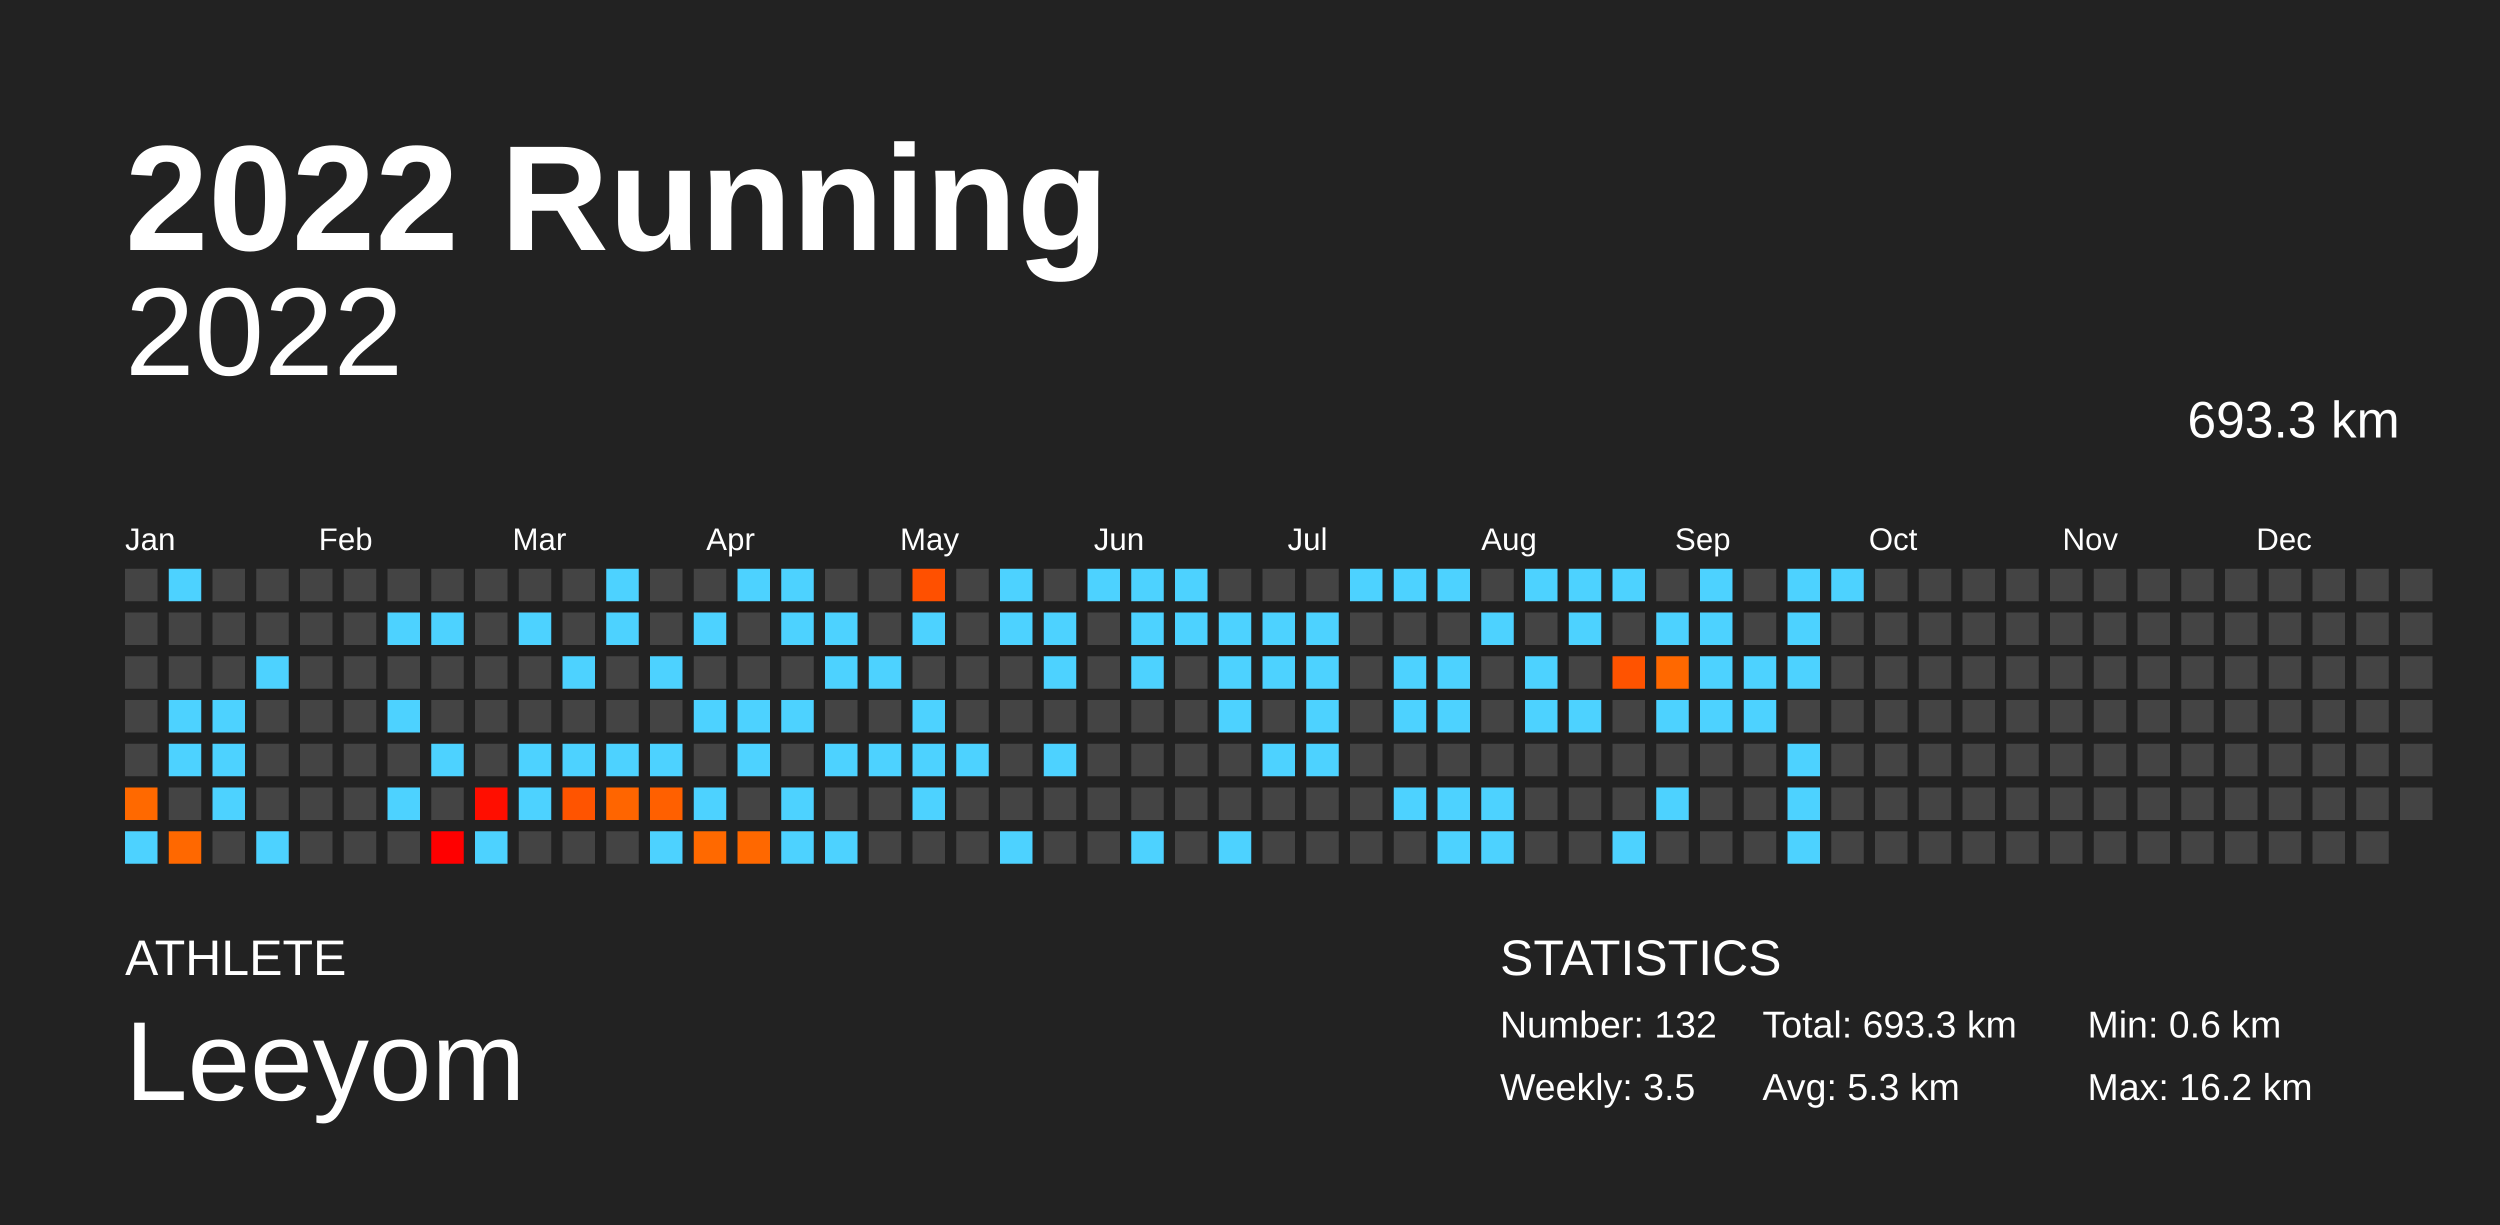
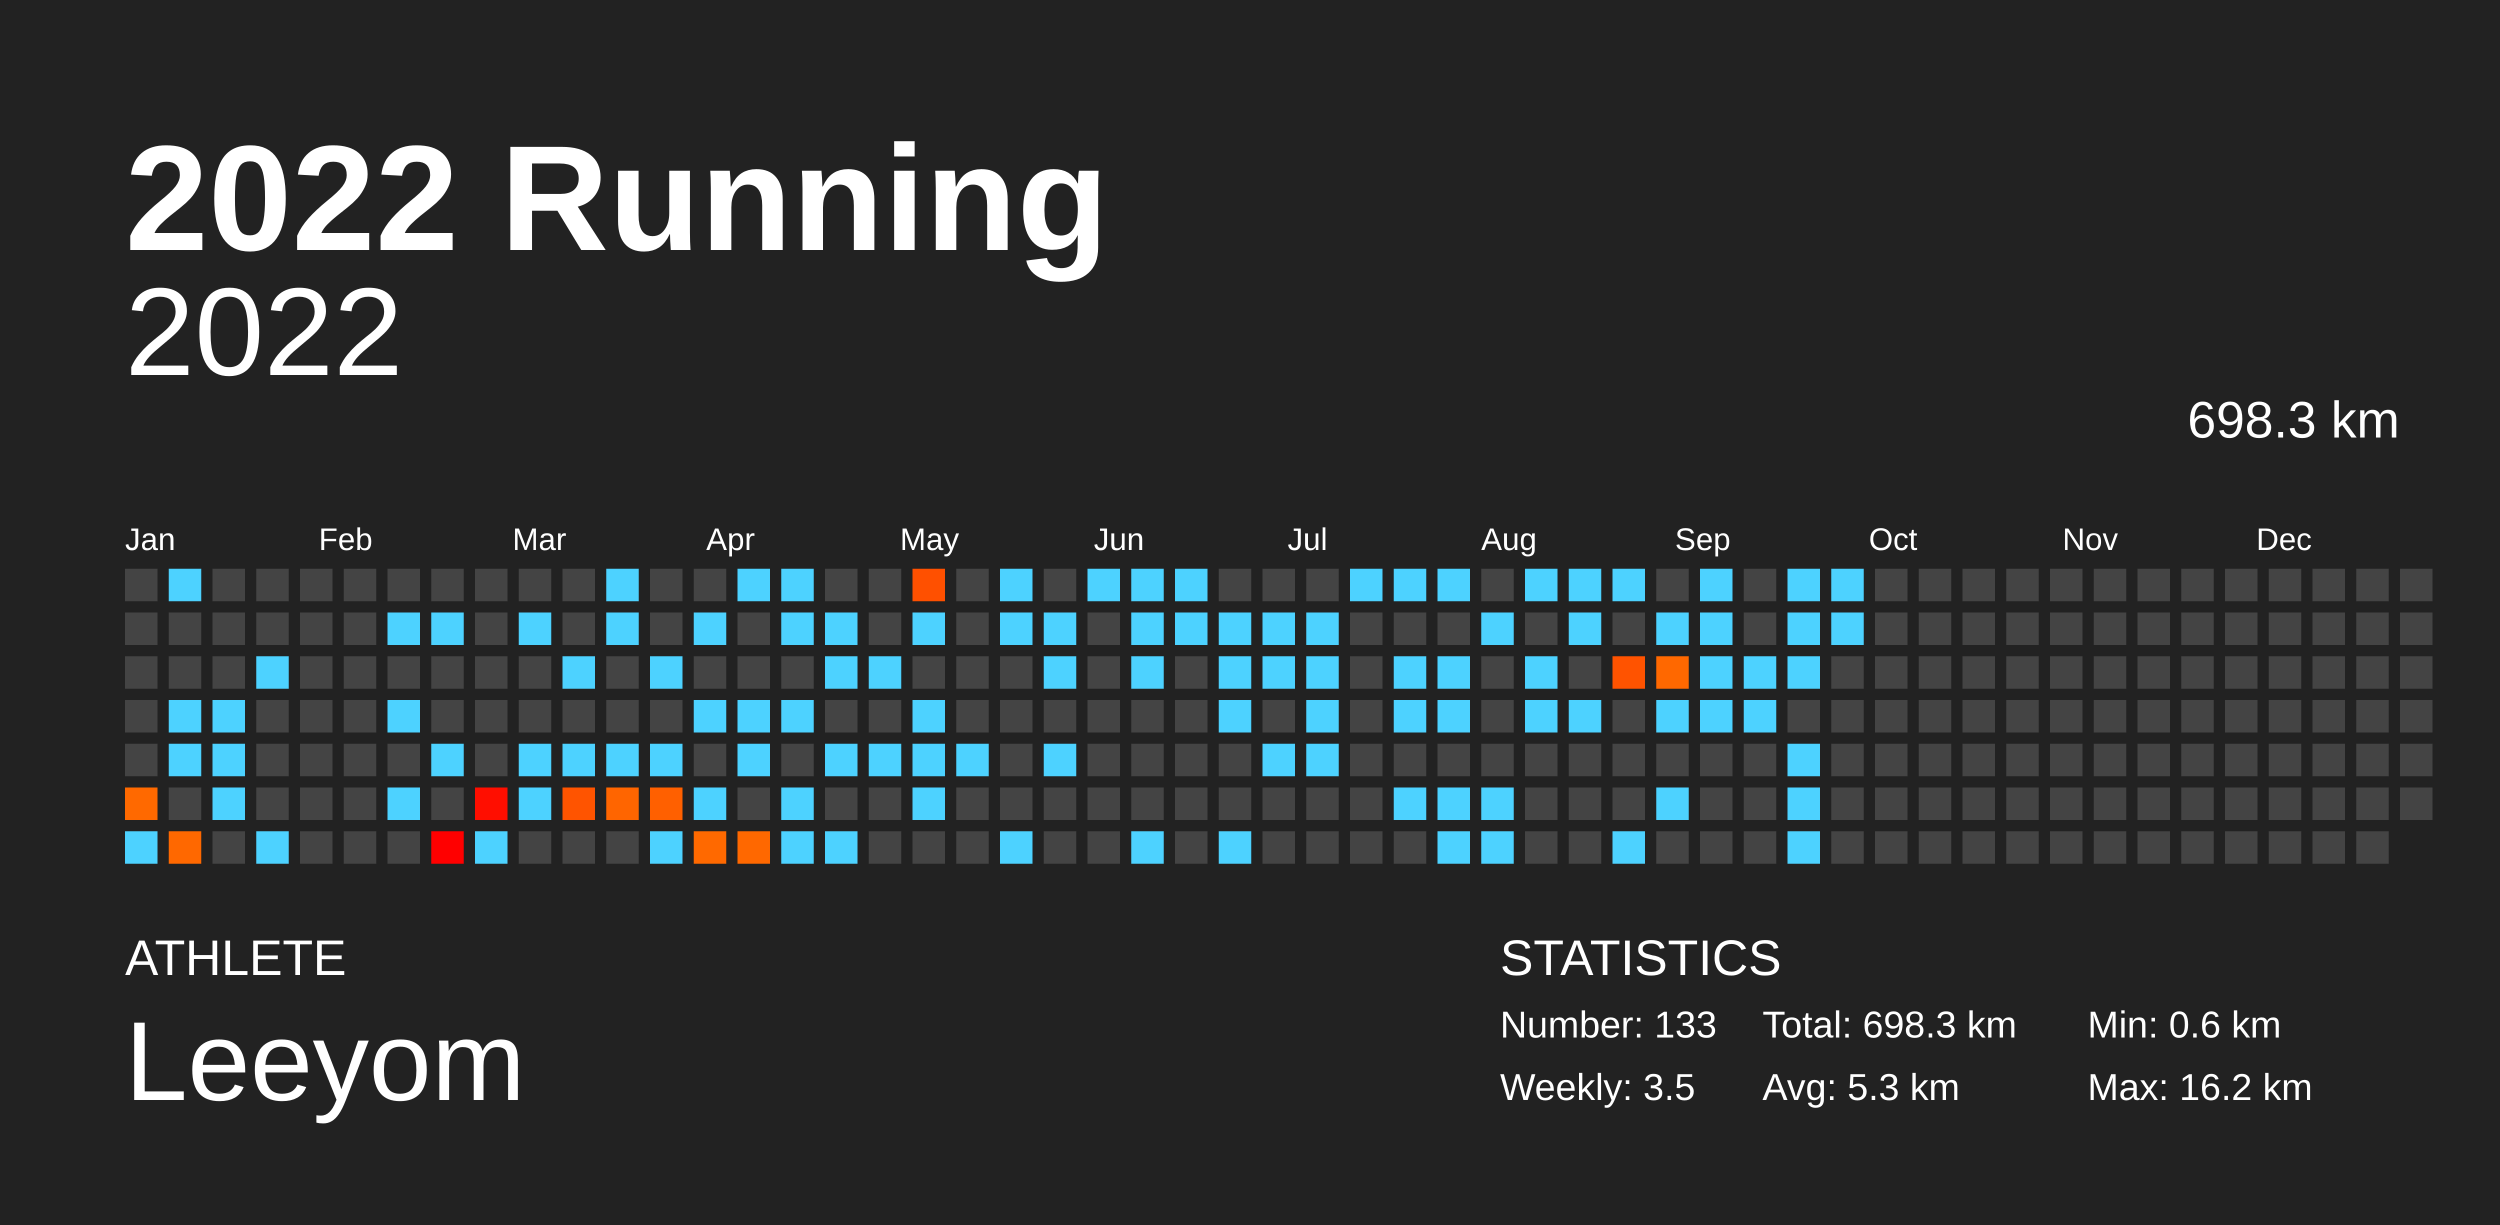
<svg xmlns="http://www.w3.org/2000/svg" baseProfile="full" height="98mm" version="1.1" viewBox="0,0,200,98" width="200mm">
  <defs />
  <rect fill="#222222" height="98" width="200" x="0" y="0" />
  <text fill="#FFFFFF" style="font-size:12px; font-family:Arial; font-weight:bold;" x="10" y="20">2022 Running</text>
  <text fill="#FFFFFF" style="font-size:4px; font-family:Arial" x="10" y="78">ATHLETE</text>
  <text fill="#FFFFFF" style="font-size:9px; font-family:Arial" x="10" y="88">Leeyom</text>
  <text fill="#FFFFFF" style="font-size:4px; font-family:Arial" x="120" y="78">STATISTICS</text>
-   <text fill="#FFFFFF" style="font-size:3px; font-family:Arial" x="120" y="83">Number: 132</text>
+   <text fill="#FFFFFF" style="font-size:3px; font-family:Arial" x="120" y="83">Number: 133</text>
  <text fill="#FFFFFF" style="font-size:3px; font-family:Arial" x="120" y="88">Weekly: 3.5</text>
-   <text fill="#FFFFFF" style="font-size:3px; font-family:Arial" x="141" y="83">Total: 693.3 km</text>
+   <text fill="#FFFFFF" style="font-size:3px; font-family:Arial" x="141" y="83">Total: 698.3 km</text>
  <text fill="#FFFFFF" style="font-size:3px; font-family:Arial" x="141" y="88">Avg: 5.3 km</text>
  <text fill="#FFFFFF" style="font-size:3px; font-family:Arial" x="167" y="83">Min: 0.6 km</text>
  <text fill="#FFFFFF" style="font-size:3px; font-family:Arial" x="167" y="88">Max: 16.2 km</text>
  <text alignment-baseline="hanging" fill="#FFFFFF" style="font-size:10.0px; font-family:Arial;" x="10" y="30">2022</text>
-   <text alignment-baseline="hanging" fill="#FFFFFF" style="font-size:4.125px; font-family:Arial;" x="175" y="35">693.3 km</text>
+   <text alignment-baseline="hanging" fill="#FFFFFF" style="font-size:4.125px; font-family:Arial;" x="175" y="35">698.3 km</text>
  <text fill="#FFFFFF" style="font-size:2.5px; font-family:Arial" x="10.0" y="44">Jan</text>
  <text fill="#FFFFFF" style="font-size:2.5px; font-family:Arial" x="25.5" y="44">Feb</text>
  <text fill="#FFFFFF" style="font-size:2.5px; font-family:Arial" x="41.0" y="44">Mar</text>
  <text fill="#FFFFFF" style="font-size:2.5px; font-family:Arial" x="56.5" y="44">Apr</text>
  <text fill="#FFFFFF" style="font-size:2.5px; font-family:Arial" x="72.0" y="44">May</text>
  <text fill="#FFFFFF" style="font-size:2.5px; font-family:Arial" x="87.5" y="44">Jun</text>
  <text fill="#FFFFFF" style="font-size:2.5px; font-family:Arial" x="103.0" y="44">Jul</text>
  <text fill="#FFFFFF" style="font-size:2.5px; font-family:Arial" x="118.5" y="44">Aug</text>
  <text fill="#FFFFFF" style="font-size:2.5px; font-family:Arial" x="134.0" y="44">Sep</text>
  <text fill="#FFFFFF" style="font-size:2.5px; font-family:Arial" x="149.5" y="44">Oct</text>
  <text fill="#FFFFFF" style="font-size:2.5px; font-family:Arial" x="165.0" y="44">Nov</text>
  <text fill="#FFFFFF" style="font-size:2.5px; font-family:Arial" x="180.5" y="44">Dec</text>
  <rect fill="#444444" height="2.6" width="2.6" x="10.0" y="45.5" />
  <rect fill="#444444" height="2.6" width="2.6" x="10.0" y="49.0" />
  <rect fill="#444444" height="2.6" width="2.6" x="10.0" y="52.5" />
  <rect fill="#444444" height="2.6" width="2.6" x="10.0" y="56.0" />
  <rect fill="#444444" height="2.6" width="2.6" x="10.0" y="59.5" />
  <rect fill="#ff6900" height="2.6" width="2.6" x="10.0" y="63.0" />
  <rect fill="#4dd2ff" height="2.6" width="2.6" x="10.0" y="66.5" />
  <rect fill="#4dd2ff" height="2.6" width="2.6" x="13.5" y="45.5" />
  <rect fill="#444444" height="2.6" width="2.6" x="13.5" y="49.0" />
  <rect fill="#444444" height="2.6" width="2.6" x="13.5" y="52.5" />
  <rect fill="#4dd2ff" height="2.6" width="2.6" x="13.5" y="56.0" />
  <rect fill="#4dd2ff" height="2.6" width="2.6" x="13.5" y="59.5" />
  <rect fill="#444444" height="2.6" width="2.6" x="13.5" y="63.0" />
  <rect fill="#ff6800" height="2.6" width="2.6" x="13.5" y="66.5" />
  <rect fill="#444444" height="2.6" width="2.6" x="17.0" y="45.5" />
  <rect fill="#444444" height="2.6" width="2.6" x="17.0" y="49.0" />
  <rect fill="#444444" height="2.6" width="2.6" x="17.0" y="52.5" />
  <rect fill="#4dd2ff" height="2.6" width="2.6" x="17.0" y="56.0" />
  <rect fill="#4dd2ff" height="2.6" width="2.6" x="17.0" y="59.5" />
  <rect fill="#4dd2ff" height="2.6" width="2.6" x="17.0" y="63.0" />
  <rect fill="#444444" height="2.6" width="2.6" x="17.0" y="66.5" />
  <rect fill="#444444" height="2.6" width="2.6" x="20.5" y="45.5" />
  <rect fill="#444444" height="2.6" width="2.6" x="20.5" y="49.0" />
  <rect fill="#4dd2ff" height="2.6" width="2.6" x="20.5" y="52.5" />
  <rect fill="#444444" height="2.6" width="2.6" x="20.5" y="56.0" />
  <rect fill="#444444" height="2.6" width="2.6" x="20.5" y="59.5" />
  <rect fill="#444444" height="2.6" width="2.6" x="20.5" y="63.0" />
  <rect fill="#4dd2ff" height="2.6" width="2.6" x="20.5" y="66.5" />
  <rect fill="#444444" height="2.6" width="2.6" x="24.0" y="45.5" />
  <rect fill="#444444" height="2.6" width="2.6" x="24.0" y="49.0" />
  <rect fill="#444444" height="2.6" width="2.6" x="24.0" y="52.5" />
  <rect fill="#444444" height="2.6" width="2.6" x="24.0" y="56.0" />
  <rect fill="#444444" height="2.6" width="2.6" x="24.0" y="59.5" />
  <rect fill="#444444" height="2.6" width="2.6" x="24.0" y="63.0" />
  <rect fill="#444444" height="2.6" width="2.6" x="24.0" y="66.5" />
  <rect fill="#444444" height="2.6" width="2.6" x="27.5" y="45.5" />
  <rect fill="#444444" height="2.6" width="2.6" x="27.5" y="49.0" />
  <rect fill="#444444" height="2.6" width="2.6" x="27.5" y="52.5" />
  <rect fill="#444444" height="2.6" width="2.6" x="27.5" y="56.0" />
  <rect fill="#444444" height="2.6" width="2.6" x="27.5" y="59.5" />
  <rect fill="#444444" height="2.6" width="2.6" x="27.5" y="63.0" />
  <rect fill="#444444" height="2.6" width="2.6" x="27.5" y="66.5" />
  <rect fill="#444444" height="2.6" width="2.6" x="31.0" y="45.5" />
  <rect fill="#4dd2ff" height="2.6" width="2.6" x="31.0" y="49.0" />
  <rect fill="#444444" height="2.6" width="2.6" x="31.0" y="52.5" />
  <rect fill="#4dd2ff" height="2.6" width="2.6" x="31.0" y="56.0" />
  <rect fill="#444444" height="2.6" width="2.6" x="31.0" y="59.5" />
  <rect fill="#4dd2ff" height="2.6" width="2.6" x="31.0" y="63.0" />
  <rect fill="#444444" height="2.6" width="2.6" x="31.0" y="66.5" />
  <rect fill="#444444" height="2.6" width="2.6" x="34.5" y="45.5" />
  <rect fill="#4dd2ff" height="2.6" width="2.6" x="34.5" y="49.0" />
  <rect fill="#444444" height="2.6" width="2.6" x="34.5" y="52.5" />
  <rect fill="#444444" height="2.6" width="2.6" x="34.5" y="56.0" />
  <rect fill="#4dd2ff" height="2.6" width="2.6" x="34.5" y="59.5" />
  <rect fill="#444444" height="2.6" width="2.6" x="34.5" y="63.0" />
  <rect fill="#ff0000" height="2.6" width="2.6" x="34.5" y="66.5" />
  <rect fill="#444444" height="2.6" width="2.6" x="38.0" y="45.5" />
  <rect fill="#444444" height="2.6" width="2.6" x="38.0" y="49.0" />
  <rect fill="#444444" height="2.6" width="2.6" x="38.0" y="52.5" />
  <rect fill="#444444" height="2.6" width="2.6" x="38.0" y="56.0" />
  <rect fill="#444444" height="2.6" width="2.6" x="38.0" y="59.5" />
  <rect fill="#ff0e00" height="2.6" width="2.6" x="38.0" y="63.0" />
  <rect fill="#4dd2ff" height="2.6" width="2.6" x="38.0" y="66.5" />
  <rect fill="#444444" height="2.6" width="2.6" x="41.5" y="45.5" />
  <rect fill="#4dd2ff" height="2.6" width="2.6" x="41.5" y="49.0" />
  <rect fill="#444444" height="2.6" width="2.6" x="41.5" y="52.5" />
  <rect fill="#444444" height="2.6" width="2.6" x="41.5" y="56.0" />
  <rect fill="#4dd2ff" height="2.6" width="2.6" x="41.5" y="59.5" />
  <rect fill="#4dd2ff" height="2.6" width="2.6" x="41.5" y="63.0" />
  <rect fill="#444444" height="2.6" width="2.6" x="41.5" y="66.5" />
  <rect fill="#444444" height="2.6" width="2.6" x="45.0" y="45.5" />
  <rect fill="#444444" height="2.6" width="2.6" x="45.0" y="49.0" />
  <rect fill="#4dd2ff" height="2.6" width="2.6" x="45.0" y="52.5" />
  <rect fill="#444444" height="2.6" width="2.6" x="45.0" y="56.0" />
  <rect fill="#4dd2ff" height="2.6" width="2.6" x="45.0" y="59.5" />
  <rect fill="#ff5400" height="2.6" width="2.6" x="45.0" y="63.0" />
  <rect fill="#444444" height="2.6" width="2.6" x="45.0" y="66.5" />
  <rect fill="#4dd2ff" height="2.6" width="2.6" x="48.5" y="45.5" />
  <rect fill="#4dd2ff" height="2.6" width="2.6" x="48.5" y="49.0" />
  <rect fill="#444444" height="2.6" width="2.6" x="48.5" y="52.5" />
  <rect fill="#444444" height="2.6" width="2.6" x="48.5" y="56.0" />
  <rect fill="#4dd2ff" height="2.6" width="2.6" x="48.5" y="59.5" />
  <rect fill="#ff6500" height="2.6" width="2.6" x="48.5" y="63.0" />
  <rect fill="#444444" height="2.6" width="2.6" x="48.5" y="66.5" />
  <rect fill="#444444" height="2.6" width="2.6" x="52.0" y="45.5" />
  <rect fill="#444444" height="2.6" width="2.6" x="52.0" y="49.0" />
  <rect fill="#4dd2ff" height="2.6" width="2.6" x="52.0" y="52.5" />
  <rect fill="#444444" height="2.6" width="2.6" x="52.0" y="56.0" />
  <rect fill="#4dd2ff" height="2.6" width="2.6" x="52.0" y="59.5" />
  <rect fill="#ff6000" height="2.6" width="2.6" x="52.0" y="63.0" />
  <rect fill="#4dd2ff" height="2.6" width="2.6" x="52.0" y="66.5" />
  <rect fill="#444444" height="2.6" width="2.6" x="55.5" y="45.5" />
  <rect fill="#4dd2ff" height="2.6" width="2.6" x="55.5" y="49.0" />
  <rect fill="#444444" height="2.6" width="2.6" x="55.5" y="52.5" />
  <rect fill="#4dd2ff" height="2.6" width="2.6" x="55.5" y="56.0" />
  <rect fill="#444444" height="2.6" width="2.6" x="55.5" y="59.5" />
  <rect fill="#4dd2ff" height="2.6" width="2.6" x="55.5" y="63.0" />
  <rect fill="#ff6900" height="2.6" width="2.6" x="55.5" y="66.5" />
  <rect fill="#4dd2ff" height="2.6" width="2.6" x="59.0" y="45.5" />
  <rect fill="#444444" height="2.6" width="2.6" x="59.0" y="49.0" />
  <rect fill="#444444" height="2.6" width="2.6" x="59.0" y="52.5" />
  <rect fill="#4dd2ff" height="2.6" width="2.6" x="59.0" y="56.0" />
  <rect fill="#4dd2ff" height="2.6" width="2.6" x="59.0" y="59.5" />
  <rect fill="#444444" height="2.6" width="2.6" x="59.0" y="63.0" />
  <rect fill="#ff6800" height="2.6" width="2.6" x="59.0" y="66.5" />
  <rect fill="#4dd2ff" height="2.6" width="2.6" x="62.5" y="45.5" />
  <rect fill="#4dd2ff" height="2.6" width="2.6" x="62.5" y="49.0" />
  <rect fill="#444444" height="2.6" width="2.6" x="62.5" y="52.5" />
  <rect fill="#4dd2ff" height="2.6" width="2.6" x="62.5" y="56.0" />
  <rect fill="#444444" height="2.6" width="2.6" x="62.5" y="59.5" />
  <rect fill="#4dd2ff" height="2.6" width="2.6" x="62.5" y="63.0" />
  <rect fill="#4dd2ff" height="2.6" width="2.6" x="62.5" y="66.5" />
  <rect fill="#444444" height="2.6" width="2.6" x="66.0" y="45.5" />
  <rect fill="#4dd2ff" height="2.6" width="2.6" x="66.0" y="49.0" />
  <rect fill="#4dd2ff" height="2.6" width="2.6" x="66.0" y="52.5" />
  <rect fill="#444444" height="2.6" width="2.6" x="66.0" y="56.0" />
  <rect fill="#4dd2ff" height="2.6" width="2.6" x="66.0" y="59.5" />
  <rect fill="#444444" height="2.6" width="2.6" x="66.0" y="63.0" />
  <rect fill="#4dd2ff" height="2.6" width="2.6" x="66.0" y="66.5" />
  <rect fill="#444444" height="2.6" width="2.6" x="69.5" y="45.5" />
  <rect fill="#444444" height="2.6" width="2.6" x="69.5" y="49.0" />
  <rect fill="#4dd2ff" height="2.6" width="2.6" x="69.5" y="52.5" />
  <rect fill="#444444" height="2.6" width="2.6" x="69.5" y="56.0" />
  <rect fill="#4dd2ff" height="2.6" width="2.6" x="69.5" y="59.5" />
  <rect fill="#444444" height="2.6" width="2.6" x="69.5" y="63.0" />
  <rect fill="#444444" height="2.6" width="2.6" x="69.5" y="66.5" />
  <rect fill="#ff5000" height="2.6" width="2.6" x="73.0" y="45.5" />
  <rect fill="#4dd2ff" height="2.6" width="2.6" x="73.0" y="49.0" />
  <rect fill="#444444" height="2.6" width="2.6" x="73.0" y="52.5" />
  <rect fill="#4dd2ff" height="2.6" width="2.6" x="73.0" y="56.0" />
  <rect fill="#4dd2ff" height="2.6" width="2.6" x="73.0" y="59.5" />
  <rect fill="#4dd2ff" height="2.6" width="2.6" x="73.0" y="63.0" />
  <rect fill="#444444" height="2.6" width="2.6" x="73.0" y="66.5" />
  <rect fill="#444444" height="2.6" width="2.6" x="76.5" y="45.5" />
  <rect fill="#444444" height="2.6" width="2.6" x="76.5" y="49.0" />
  <rect fill="#444444" height="2.6" width="2.6" x="76.5" y="52.5" />
  <rect fill="#444444" height="2.6" width="2.6" x="76.5" y="56.0" />
  <rect fill="#4dd2ff" height="2.6" width="2.6" x="76.5" y="59.5" />
  <rect fill="#444444" height="2.6" width="2.6" x="76.5" y="63.0" />
  <rect fill="#444444" height="2.6" width="2.6" x="76.5" y="66.5" />
  <rect fill="#4dd2ff" height="2.6" width="2.6" x="80.0" y="45.5" />
  <rect fill="#4dd2ff" height="2.6" width="2.6" x="80.0" y="49.0" />
  <rect fill="#444444" height="2.6" width="2.6" x="80.0" y="52.5" />
  <rect fill="#444444" height="2.6" width="2.6" x="80.0" y="56.0" />
  <rect fill="#444444" height="2.6" width="2.6" x="80.0" y="59.5" />
  <rect fill="#444444" height="2.6" width="2.6" x="80.0" y="63.0" />
  <rect fill="#4dd2ff" height="2.6" width="2.6" x="80.0" y="66.5" />
  <rect fill="#444444" height="2.6" width="2.6" x="83.5" y="45.5" />
  <rect fill="#4dd2ff" height="2.6" width="2.6" x="83.5" y="49.0" />
  <rect fill="#4dd2ff" height="2.6" width="2.6" x="83.5" y="52.5" />
  <rect fill="#444444" height="2.6" width="2.6" x="83.5" y="56.0" />
  <rect fill="#4dd2ff" height="2.6" width="2.6" x="83.5" y="59.5" />
  <rect fill="#444444" height="2.6" width="2.6" x="83.5" y="63.0" />
  <rect fill="#444444" height="2.6" width="2.6" x="83.5" y="66.5" />
  <rect fill="#4dd2ff" height="2.6" width="2.6" x="87.0" y="45.5" />
  <rect fill="#444444" height="2.6" width="2.6" x="87.0" y="49.0" />
  <rect fill="#444444" height="2.6" width="2.6" x="87.0" y="52.5" />
  <rect fill="#444444" height="2.6" width="2.6" x="87.0" y="56.0" />
  <rect fill="#444444" height="2.6" width="2.6" x="87.0" y="59.5" />
  <rect fill="#444444" height="2.6" width="2.6" x="87.0" y="63.0" />
  <rect fill="#444444" height="2.6" width="2.6" x="87.0" y="66.5" />
  <rect fill="#4dd2ff" height="2.6" width="2.6" x="90.5" y="45.5" />
  <rect fill="#4dd2ff" height="2.6" width="2.6" x="90.5" y="49.0" />
  <rect fill="#4dd2ff" height="2.6" width="2.6" x="90.5" y="52.5" />
  <rect fill="#444444" height="2.6" width="2.6" x="90.5" y="56.0" />
  <rect fill="#444444" height="2.6" width="2.6" x="90.5" y="59.5" />
  <rect fill="#444444" height="2.6" width="2.6" x="90.5" y="63.0" />
  <rect fill="#4dd2ff" height="2.6" width="2.6" x="90.5" y="66.5" />
  <rect fill="#4dd2ff" height="2.6" width="2.6" x="94.0" y="45.5" />
  <rect fill="#4dd2ff" height="2.6" width="2.6" x="94.0" y="49.0" />
  <rect fill="#444444" height="2.6" width="2.6" x="94.0" y="52.5" />
  <rect fill="#444444" height="2.6" width="2.6" x="94.0" y="56.0" />
  <rect fill="#444444" height="2.6" width="2.6" x="94.0" y="59.5" />
  <rect fill="#444444" height="2.6" width="2.6" x="94.0" y="63.0" />
  <rect fill="#444444" height="2.6" width="2.6" x="94.0" y="66.5" />
  <rect fill="#444444" height="2.6" width="2.6" x="97.5" y="45.5" />
  <rect fill="#4dd2ff" height="2.6" width="2.6" x="97.5" y="49.0" />
  <rect fill="#4dd2ff" height="2.6" width="2.6" x="97.5" y="52.5" />
  <rect fill="#4dd2ff" height="2.6" width="2.6" x="97.5" y="56.0" />
  <rect fill="#444444" height="2.6" width="2.6" x="97.5" y="59.5" />
  <rect fill="#444444" height="2.6" width="2.6" x="97.5" y="63.0" />
  <rect fill="#4dd2ff" height="2.6" width="2.6" x="97.5" y="66.5" />
  <rect fill="#444444" height="2.6" width="2.6" x="101.0" y="45.5" />
  <rect fill="#4dd2ff" height="2.6" width="2.6" x="101.0" y="49.0" />
  <rect fill="#4dd2ff" height="2.6" width="2.6" x="101.0" y="52.5" />
  <rect fill="#444444" height="2.6" width="2.6" x="101.0" y="56.0" />
  <rect fill="#4dd2ff" height="2.6" width="2.6" x="101.0" y="59.5" />
  <rect fill="#444444" height="2.6" width="2.6" x="101.0" y="63.0" />
  <rect fill="#444444" height="2.6" width="2.6" x="101.0" y="66.5" />
  <rect fill="#444444" height="2.6" width="2.6" x="104.5" y="45.5" />
  <rect fill="#4dd2ff" height="2.6" width="2.6" x="104.5" y="49.0" />
  <rect fill="#4dd2ff" height="2.6" width="2.6" x="104.5" y="52.5" />
  <rect fill="#4dd2ff" height="2.6" width="2.6" x="104.5" y="56.0" />
  <rect fill="#4dd2ff" height="2.6" width="2.6" x="104.5" y="59.5" />
  <rect fill="#444444" height="2.6" width="2.6" x="104.5" y="63.0" />
  <rect fill="#444444" height="2.6" width="2.6" x="104.5" y="66.5" />
  <rect fill="#4dd2ff" height="2.6" width="2.6" x="108.0" y="45.5" />
  <rect fill="#444444" height="2.6" width="2.6" x="108.0" y="49.0" />
  <rect fill="#444444" height="2.6" width="2.6" x="108.0" y="52.5" />
  <rect fill="#444444" height="2.6" width="2.6" x="108.0" y="56.0" />
  <rect fill="#444444" height="2.6" width="2.6" x="108.0" y="59.5" />
  <rect fill="#444444" height="2.6" width="2.6" x="108.0" y="63.0" />
  <rect fill="#444444" height="2.6" width="2.6" x="108.0" y="66.5" />
  <rect fill="#4dd2ff" height="2.6" width="2.6" x="111.5" y="45.5" />
  <rect fill="#444444" height="2.6" width="2.6" x="111.5" y="49.0" />
  <rect fill="#4dd2ff" height="2.6" width="2.6" x="111.5" y="52.5" />
  <rect fill="#4dd2ff" height="2.6" width="2.6" x="111.5" y="56.0" />
  <rect fill="#444444" height="2.6" width="2.6" x="111.5" y="59.5" />
  <rect fill="#4dd2ff" height="2.6" width="2.6" x="111.5" y="63.0" />
  <rect fill="#444444" height="2.6" width="2.6" x="111.5" y="66.5" />
  <rect fill="#4dd2ff" height="2.6" width="2.6" x="115.0" y="45.5" />
  <rect fill="#444444" height="2.6" width="2.6" x="115.0" y="49.0" />
  <rect fill="#4dd2ff" height="2.6" width="2.6" x="115.0" y="52.5" />
  <rect fill="#4dd2ff" height="2.6" width="2.6" x="115.0" y="56.0" />
  <rect fill="#444444" height="2.6" width="2.6" x="115.0" y="59.5" />
  <rect fill="#4dd2ff" height="2.6" width="2.6" x="115.0" y="63.0" />
  <rect fill="#4dd2ff" height="2.6" width="2.6" x="115.0" y="66.5" />
  <rect fill="#444444" height="2.6" width="2.6" x="118.5" y="45.5" />
  <rect fill="#4dd2ff" height="2.6" width="2.6" x="118.5" y="49.0" />
  <rect fill="#444444" height="2.6" width="2.6" x="118.5" y="52.5" />
  <rect fill="#444444" height="2.6" width="2.6" x="118.5" y="56.0" />
  <rect fill="#444444" height="2.6" width="2.6" x="118.5" y="59.5" />
  <rect fill="#4dd2ff" height="2.6" width="2.6" x="118.5" y="63.0" />
  <rect fill="#4dd2ff" height="2.6" width="2.6" x="118.5" y="66.5" />
  <rect fill="#4dd2ff" height="2.6" width="2.6" x="122.0" y="45.5" />
  <rect fill="#444444" height="2.6" width="2.6" x="122.0" y="49.0" />
  <rect fill="#4dd2ff" height="2.6" width="2.6" x="122.0" y="52.5" />
  <rect fill="#4dd2ff" height="2.6" width="2.6" x="122.0" y="56.0" />
  <rect fill="#444444" height="2.6" width="2.6" x="122.0" y="59.5" />
  <rect fill="#444444" height="2.6" width="2.6" x="122.0" y="63.0" />
  <rect fill="#444444" height="2.6" width="2.6" x="122.0" y="66.5" />
  <rect fill="#4dd2ff" height="2.6" width="2.6" x="125.5" y="45.5" />
  <rect fill="#4dd2ff" height="2.6" width="2.6" x="125.5" y="49.0" />
  <rect fill="#444444" height="2.6" width="2.6" x="125.5" y="52.5" />
  <rect fill="#4dd2ff" height="2.6" width="2.6" x="125.5" y="56.0" />
  <rect fill="#444444" height="2.6" width="2.6" x="125.5" y="59.5" />
  <rect fill="#444444" height="2.6" width="2.6" x="125.5" y="63.0" />
  <rect fill="#444444" height="2.6" width="2.6" x="125.5" y="66.5" />
  <rect fill="#4dd2ff" height="2.6" width="2.6" x="129.0" y="45.5" />
  <rect fill="#444444" height="2.6" width="2.6" x="129.0" y="49.0" />
  <rect fill="#ff5300" height="2.6" width="2.6" x="129.0" y="52.5" />
  <rect fill="#444444" height="2.6" width="2.6" x="129.0" y="56.0" />
  <rect fill="#444444" height="2.6" width="2.6" x="129.0" y="59.5" />
  <rect fill="#444444" height="2.6" width="2.6" x="129.0" y="63.0" />
  <rect fill="#4dd2ff" height="2.6" width="2.6" x="129.0" y="66.5" />
  <rect fill="#444444" height="2.6" width="2.6" x="132.5" y="45.5" />
  <rect fill="#4dd2ff" height="2.6" width="2.6" x="132.5" y="49.0" />
  <rect fill="#ff6800" height="2.6" width="2.6" x="132.5" y="52.5" />
  <rect fill="#4dd2ff" height="2.6" width="2.6" x="132.5" y="56.0" />
  <rect fill="#444444" height="2.6" width="2.6" x="132.5" y="59.5" />
  <rect fill="#4dd2ff" height="2.6" width="2.6" x="132.5" y="63.0" />
  <rect fill="#444444" height="2.6" width="2.6" x="132.5" y="66.5" />
  <rect fill="#4dd2ff" height="2.6" width="2.6" x="136.0" y="45.5" />
  <rect fill="#4dd2ff" height="2.6" width="2.6" x="136.0" y="49.0" />
  <rect fill="#4dd2ff" height="2.6" width="2.6" x="136.0" y="52.5" />
  <rect fill="#4dd2ff" height="2.6" width="2.6" x="136.0" y="56.0" />
  <rect fill="#444444" height="2.6" width="2.6" x="136.0" y="59.5" />
  <rect fill="#444444" height="2.6" width="2.6" x="136.0" y="63.0" />
  <rect fill="#444444" height="2.6" width="2.6" x="136.0" y="66.5" />
  <rect fill="#444444" height="2.6" width="2.6" x="139.5" y="45.5" />
  <rect fill="#444444" height="2.6" width="2.6" x="139.5" y="49.0" />
  <rect fill="#4dd2ff" height="2.6" width="2.6" x="139.5" y="52.5" />
  <rect fill="#4dd2ff" height="2.6" width="2.6" x="139.5" y="56.0" />
  <rect fill="#444444" height="2.6" width="2.6" x="139.5" y="59.5" />
  <rect fill="#444444" height="2.6" width="2.6" x="139.5" y="63.0" />
  <rect fill="#444444" height="2.6" width="2.6" x="139.5" y="66.5" />
  <rect fill="#4dd2ff" height="2.6" width="2.6" x="143.0" y="45.5" />
  <rect fill="#4dd2ff" height="2.6" width="2.6" x="143.0" y="49.0" />
  <rect fill="#4dd2ff" height="2.6" width="2.6" x="143.0" y="52.5" />
  <rect fill="#444444" height="2.6" width="2.6" x="143.0" y="56.0" />
  <rect fill="#4dd2ff" height="2.6" width="2.6" x="143.0" y="59.5" />
  <rect fill="#4dd2ff" height="2.6" width="2.6" x="143.0" y="63.0" />
  <rect fill="#4dd2ff" height="2.6" width="2.6" x="143.0" y="66.5" />
  <rect fill="#4dd2ff" height="2.6" width="2.6" x="146.5" y="45.5" />
-   <rect fill="#444444" height="2.6" width="2.6" x="146.5" y="49.0" />
+   <rect fill="#4dd2ff" height="2.6" width="2.6" x="146.5" y="49.0" />
  <rect fill="#444444" height="2.6" width="2.6" x="146.5" y="52.5" />
  <rect fill="#444444" height="2.6" width="2.6" x="146.5" y="56.0" />
  <rect fill="#444444" height="2.6" width="2.6" x="146.5" y="59.5" />
  <rect fill="#444444" height="2.6" width="2.6" x="146.5" y="63.0" />
  <rect fill="#444444" height="2.6" width="2.6" x="146.5" y="66.5" />
  <rect fill="#444444" height="2.6" width="2.6" x="150.0" y="45.5" />
  <rect fill="#444444" height="2.6" width="2.6" x="150.0" y="49.0" />
  <rect fill="#444444" height="2.6" width="2.6" x="150.0" y="52.5" />
  <rect fill="#444444" height="2.6" width="2.6" x="150.0" y="56.0" />
  <rect fill="#444444" height="2.6" width="2.6" x="150.0" y="59.5" />
  <rect fill="#444444" height="2.6" width="2.6" x="150.0" y="63.0" />
  <rect fill="#444444" height="2.6" width="2.6" x="150.0" y="66.5" />
  <rect fill="#444444" height="2.6" width="2.6" x="153.5" y="45.5" />
  <rect fill="#444444" height="2.6" width="2.6" x="153.5" y="49.0" />
  <rect fill="#444444" height="2.6" width="2.6" x="153.5" y="52.5" />
  <rect fill="#444444" height="2.6" width="2.6" x="153.5" y="56.0" />
  <rect fill="#444444" height="2.6" width="2.6" x="153.5" y="59.5" />
  <rect fill="#444444" height="2.6" width="2.6" x="153.5" y="63.0" />
  <rect fill="#444444" height="2.6" width="2.6" x="153.5" y="66.5" />
  <rect fill="#444444" height="2.6" width="2.6" x="157.0" y="45.5" />
  <rect fill="#444444" height="2.6" width="2.6" x="157.0" y="49.0" />
  <rect fill="#444444" height="2.6" width="2.6" x="157.0" y="52.5" />
  <rect fill="#444444" height="2.6" width="2.6" x="157.0" y="56.0" />
  <rect fill="#444444" height="2.6" width="2.6" x="157.0" y="59.5" />
  <rect fill="#444444" height="2.6" width="2.6" x="157.0" y="63.0" />
  <rect fill="#444444" height="2.6" width="2.6" x="157.0" y="66.5" />
  <rect fill="#444444" height="2.6" width="2.6" x="160.5" y="45.5" />
  <rect fill="#444444" height="2.6" width="2.6" x="160.5" y="49.0" />
  <rect fill="#444444" height="2.6" width="2.6" x="160.5" y="52.5" />
  <rect fill="#444444" height="2.6" width="2.6" x="160.5" y="56.0" />
  <rect fill="#444444" height="2.6" width="2.6" x="160.5" y="59.5" />
  <rect fill="#444444" height="2.6" width="2.6" x="160.5" y="63.0" />
  <rect fill="#444444" height="2.6" width="2.6" x="160.5" y="66.5" />
  <rect fill="#444444" height="2.6" width="2.6" x="164.0" y="45.5" />
  <rect fill="#444444" height="2.6" width="2.6" x="164.0" y="49.0" />
  <rect fill="#444444" height="2.6" width="2.6" x="164.0" y="52.5" />
  <rect fill="#444444" height="2.6" width="2.6" x="164.0" y="56.0" />
  <rect fill="#444444" height="2.6" width="2.6" x="164.0" y="59.5" />
  <rect fill="#444444" height="2.6" width="2.6" x="164.0" y="63.0" />
  <rect fill="#444444" height="2.6" width="2.6" x="164.0" y="66.5" />
  <rect fill="#444444" height="2.6" width="2.6" x="167.5" y="45.5" />
  <rect fill="#444444" height="2.6" width="2.6" x="167.5" y="49.0" />
  <rect fill="#444444" height="2.6" width="2.6" x="167.5" y="52.5" />
  <rect fill="#444444" height="2.6" width="2.6" x="167.5" y="56.0" />
  <rect fill="#444444" height="2.6" width="2.6" x="167.5" y="59.5" />
  <rect fill="#444444" height="2.6" width="2.6" x="167.5" y="63.0" />
  <rect fill="#444444" height="2.6" width="2.6" x="167.5" y="66.5" />
  <rect fill="#444444" height="2.6" width="2.6" x="171.0" y="45.5" />
  <rect fill="#444444" height="2.6" width="2.6" x="171.0" y="49.0" />
  <rect fill="#444444" height="2.6" width="2.6" x="171.0" y="52.5" />
  <rect fill="#444444" height="2.6" width="2.6" x="171.0" y="56.0" />
  <rect fill="#444444" height="2.6" width="2.6" x="171.0" y="59.5" />
  <rect fill="#444444" height="2.6" width="2.6" x="171.0" y="63.0" />
  <rect fill="#444444" height="2.6" width="2.6" x="171.0" y="66.5" />
  <rect fill="#444444" height="2.6" width="2.6" x="174.5" y="45.5" />
  <rect fill="#444444" height="2.6" width="2.6" x="174.5" y="49.0" />
  <rect fill="#444444" height="2.6" width="2.6" x="174.5" y="52.5" />
  <rect fill="#444444" height="2.6" width="2.6" x="174.5" y="56.0" />
  <rect fill="#444444" height="2.6" width="2.6" x="174.5" y="59.5" />
  <rect fill="#444444" height="2.6" width="2.6" x="174.5" y="63.0" />
  <rect fill="#444444" height="2.6" width="2.6" x="174.5" y="66.5" />
  <rect fill="#444444" height="2.6" width="2.6" x="178.0" y="45.5" />
  <rect fill="#444444" height="2.6" width="2.6" x="178.0" y="49.0" />
  <rect fill="#444444" height="2.6" width="2.6" x="178.0" y="52.5" />
  <rect fill="#444444" height="2.6" width="2.6" x="178.0" y="56.0" />
  <rect fill="#444444" height="2.6" width="2.6" x="178.0" y="59.5" />
  <rect fill="#444444" height="2.6" width="2.6" x="178.0" y="63.0" />
  <rect fill="#444444" height="2.6" width="2.6" x="178.0" y="66.5" />
  <rect fill="#444444" height="2.6" width="2.6" x="181.5" y="45.5" />
  <rect fill="#444444" height="2.6" width="2.6" x="181.5" y="49.0" />
  <rect fill="#444444" height="2.6" width="2.6" x="181.5" y="52.5" />
  <rect fill="#444444" height="2.6" width="2.6" x="181.5" y="56.0" />
  <rect fill="#444444" height="2.6" width="2.6" x="181.5" y="59.5" />
  <rect fill="#444444" height="2.6" width="2.6" x="181.5" y="63.0" />
  <rect fill="#444444" height="2.6" width="2.6" x="181.5" y="66.5" />
  <rect fill="#444444" height="2.6" width="2.6" x="185.0" y="45.5" />
  <rect fill="#444444" height="2.6" width="2.6" x="185.0" y="49.0" />
  <rect fill="#444444" height="2.6" width="2.6" x="185.0" y="52.5" />
  <rect fill="#444444" height="2.6" width="2.6" x="185.0" y="56.0" />
  <rect fill="#444444" height="2.6" width="2.6" x="185.0" y="59.5" />
  <rect fill="#444444" height="2.6" width="2.6" x="185.0" y="63.0" />
  <rect fill="#444444" height="2.6" width="2.6" x="185.0" y="66.5" />
  <rect fill="#444444" height="2.6" width="2.6" x="188.5" y="45.5" />
  <rect fill="#444444" height="2.6" width="2.6" x="188.5" y="49.0" />
  <rect fill="#444444" height="2.6" width="2.6" x="188.5" y="52.5" />
  <rect fill="#444444" height="2.6" width="2.6" x="188.5" y="56.0" />
  <rect fill="#444444" height="2.6" width="2.6" x="188.5" y="59.5" />
  <rect fill="#444444" height="2.6" width="2.6" x="188.5" y="63.0" />
  <rect fill="#444444" height="2.6" width="2.6" x="188.5" y="66.5" />
  <rect fill="#444444" height="2.6" width="2.6" x="192.0" y="45.5" />
  <rect fill="#444444" height="2.6" width="2.6" x="192.0" y="49.0" />
  <rect fill="#444444" height="2.6" width="2.6" x="192.0" y="52.5" />
  <rect fill="#444444" height="2.6" width="2.6" x="192.0" y="56.0" />
  <rect fill="#444444" height="2.6" width="2.6" x="192.0" y="59.5" />
  <rect fill="#444444" height="2.6" width="2.6" x="192.0" y="63.0" />
</svg>
